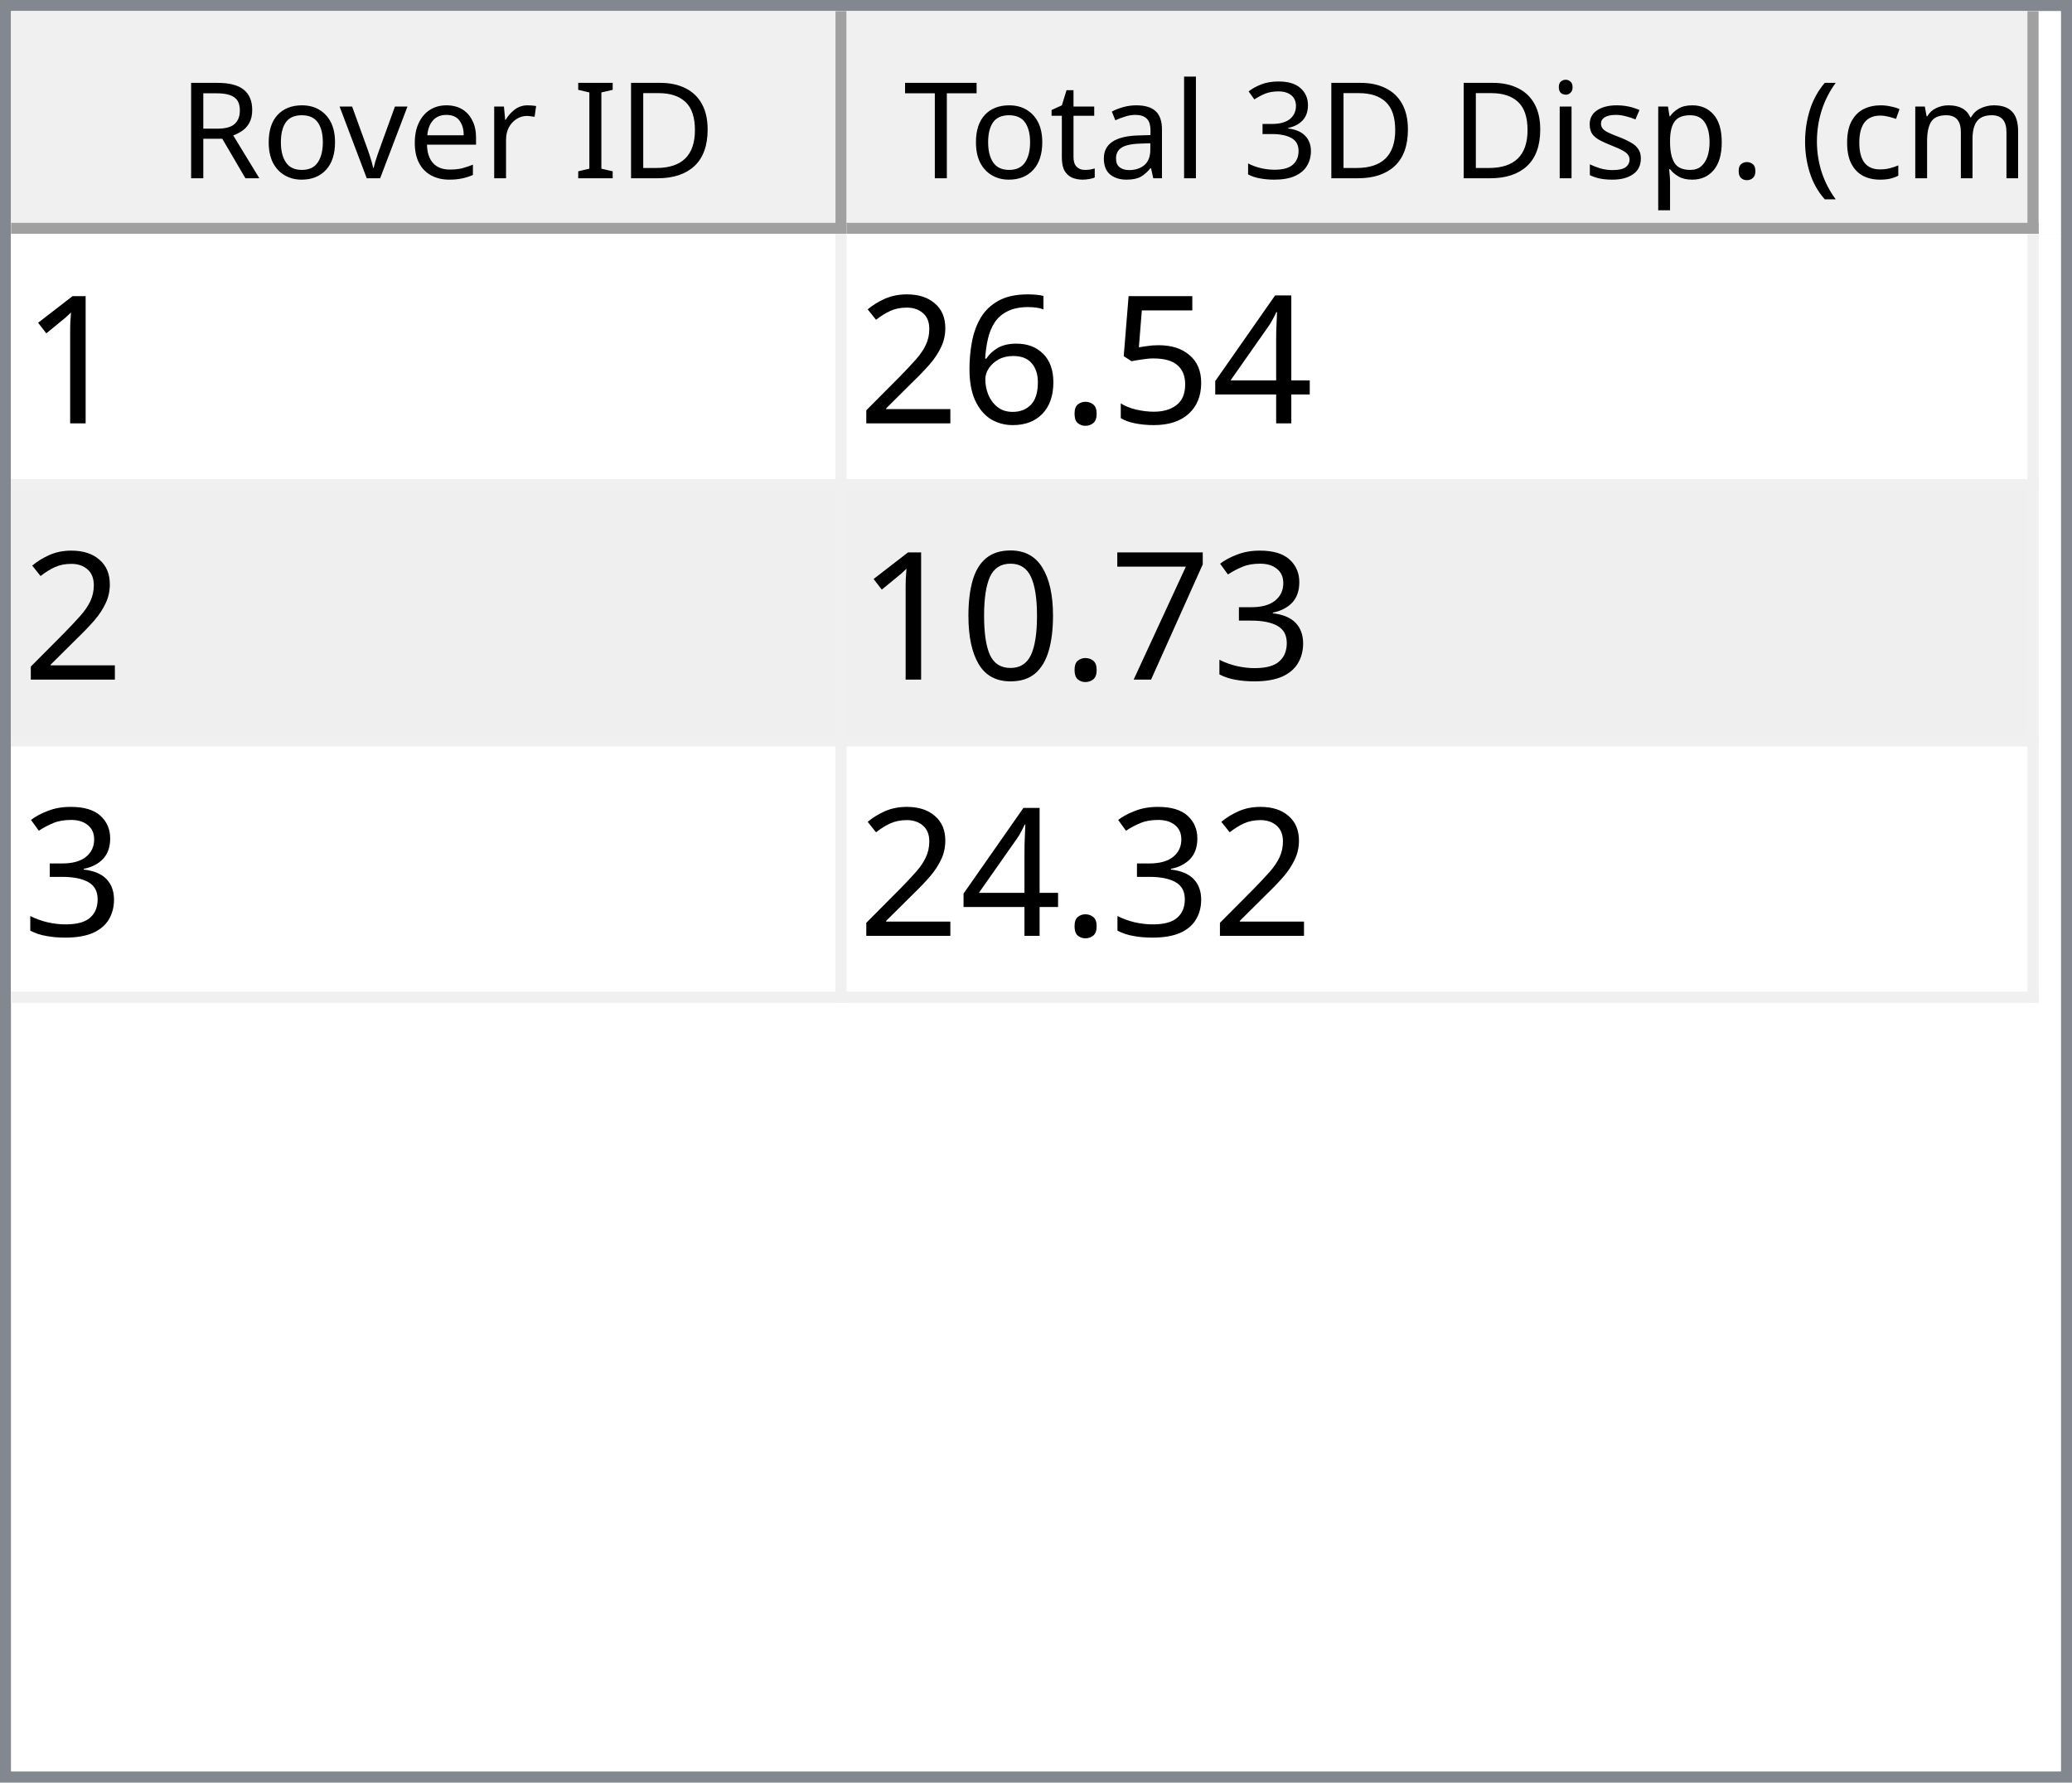
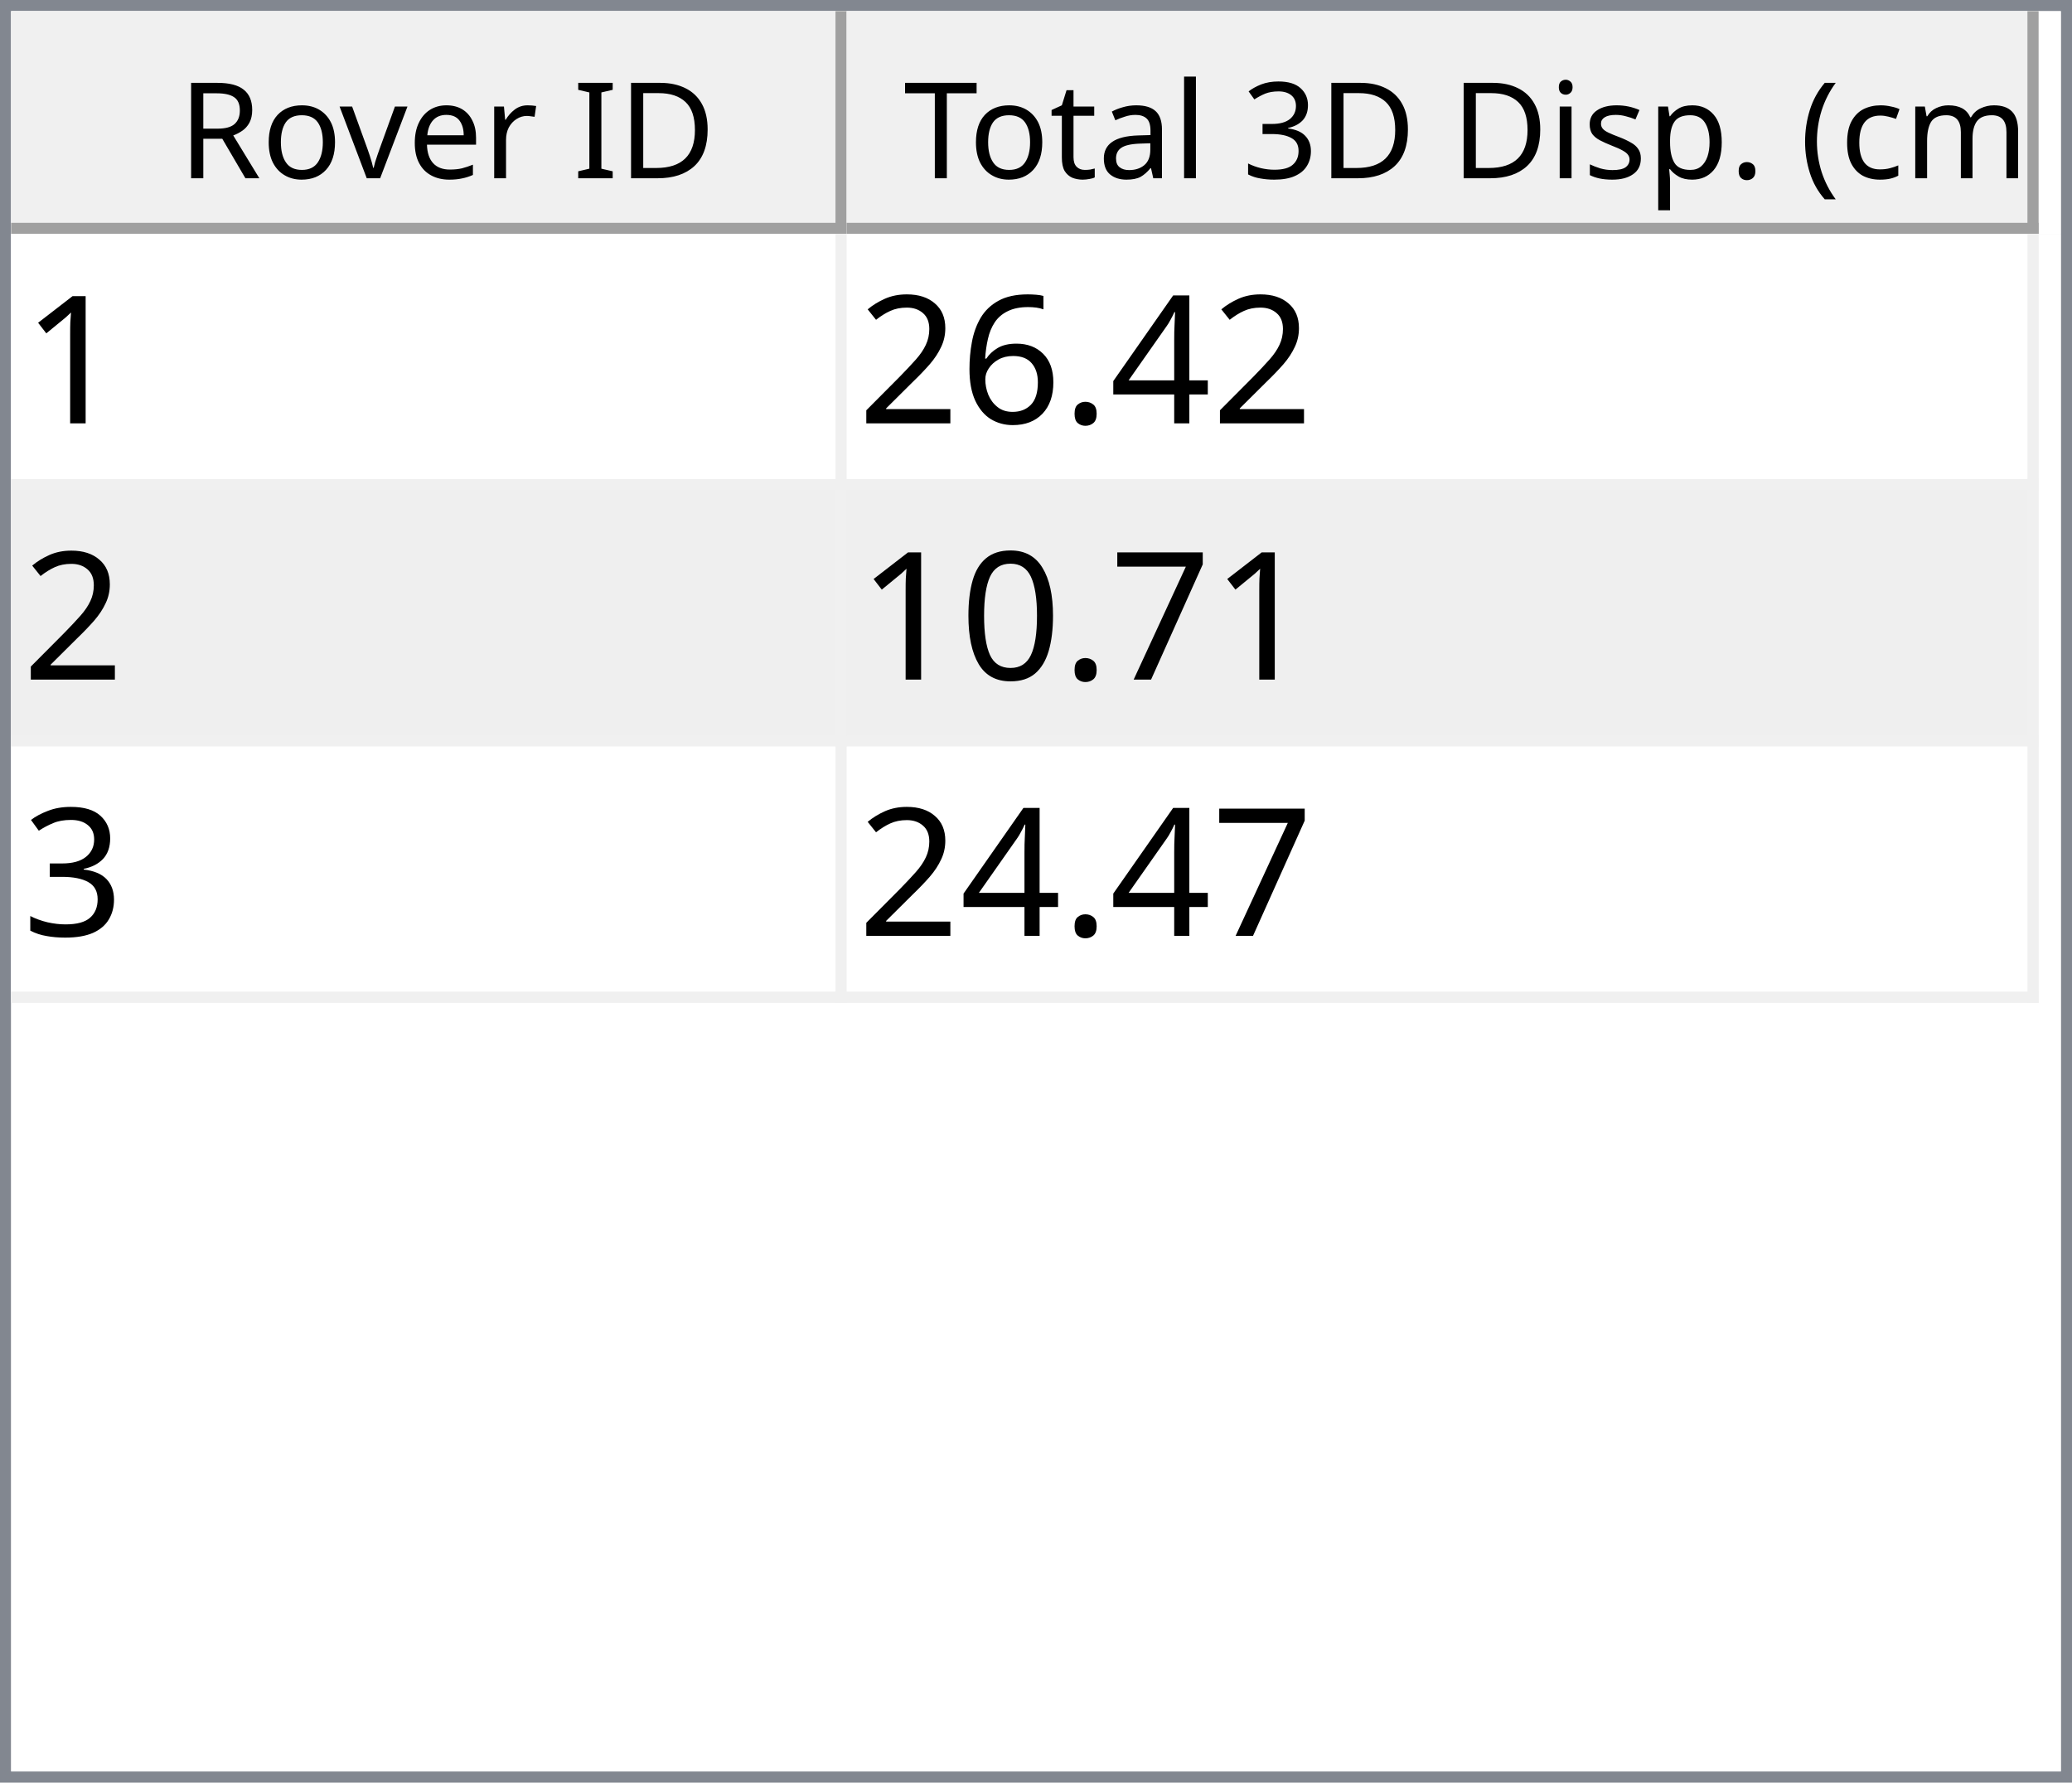
<svg xmlns="http://www.w3.org/2000/svg" style="fill-opacity:1; color-rendering:auto; color-interpolation:auto; text-rendering:auto; stroke:black; stroke-linecap:square; stroke-miterlimit:10; shape-rendering:auto; stroke-opacity:1; fill:black; stroke-dasharray:none; font-weight:normal; stroke-width:1; font-family:'Dialog'; font-style:normal; stroke-linejoin:miter; font-size:12px; stroke-dashoffset:0; image-rendering:auto;" width="186" height="160">
  <defs id="genericDefs" />
  <g>
    <defs id="defs1">
      <clipPath clipPathUnits="userSpaceOnUse" id="clipPath1">
        <path d="M0 0 L186 0 L186 160 L0 160 L0 0 Z" />
      </clipPath>
      <clipPath clipPathUnits="userSpaceOnUse" id="clipPath2">
        <path d="M0 0 L0 160 L186 160 L186 0 Z" />
      </clipPath>
      <clipPath clipPathUnits="userSpaceOnUse" id="clipPath3">
        <path d="M0 0 L0 20 L184 20 L184 0 Z" />
      </clipPath>
      <clipPath clipPathUnits="userSpaceOnUse" id="clipPath4">
        <path d="M0 0 L0 20 L75 20 L75 0 Z" />
      </clipPath>
      <clipPath clipPathUnits="userSpaceOnUse" id="clipPath5">
        <path d="M1 1 L1 19 L74 19 L74 1 Z" />
      </clipPath>
      <clipPath clipPathUnits="userSpaceOnUse" id="clipPath6">
        <path d="M0 0 L0 18 L73 18 L73 0 Z" />
      </clipPath>
      <clipPath clipPathUnits="userSpaceOnUse" id="clipPath7">
        <path d="M-0.5 -0.5 L-0.5 19.5 L74.5 19.5 L74.5 -0.5 Z" />
      </clipPath>
      <clipPath clipPathUnits="userSpaceOnUse" id="clipPath8">
        <path d="M0 0 L0 20 L107 20 L107 0 Z" />
      </clipPath>
      <clipPath clipPathUnits="userSpaceOnUse" id="clipPath9">
        <path d="M1 1 L1 19 L106 19 L106 1 Z" />
      </clipPath>
      <clipPath clipPathUnits="userSpaceOnUse" id="clipPath10">
        <path d="M0 0 L0 18 L105 18 L105 0 Z" />
      </clipPath>
      <clipPath clipPathUnits="userSpaceOnUse" id="clipPath11">
        <path d="M-0.5 -0.5 L-0.5 19.5 L106.5 19.5 L106.5 -0.5 Z" />
      </clipPath>
      <clipPath clipPathUnits="userSpaceOnUse" id="clipPath12">
        <path d="M0 0 L0 138 L184 138 L184 0 Z" />
      </clipPath>
      <clipPath clipPathUnits="userSpaceOnUse" id="clipPath13">
        <path d="M0 0 L0 69 L182 69 L182 0 Z" />
      </clipPath>
      <clipPath clipPathUnits="userSpaceOnUse" id="clipPath14">
        <path d="M-0.5 -0.5 L-0.5 68.5 L181.5 68.5 L181.5 -0.5 Z" />
      </clipPath>
      <clipPath clipPathUnits="userSpaceOnUse" id="clipPath15">
        <path d="M0 0 L0 22 L74 22 L74 0 Z" />
      </clipPath>
      <clipPath clipPathUnits="userSpaceOnUse" id="clipPath16">
        <path d="M0 0 L0 22 L106 22 L106 0 Z" />
      </clipPath>
      <font horiz-adv-x="64.551" id="font1">
        <font-face ascent="107.91" descent="25.098" units-per-em="100" style="font-style:normal; font-family:Segoe UI; font-weight:normal;" />
        <missing-glyph horiz-adv-x="64.551" d="M8.109 0 L8.109 68.266 L56.453 68.266 L56.453 0 L8.109 0 ZM15.328 7.234 L49.219 7.234 L49.219 61.031 L15.328 61.031 L15.328 7.234 Z" />
        <glyph unicode="D" horiz-adv-x="70.117" d="M9.188 0 L9.188 70.016 L28.516 70.016 Q65.531 70.016 65.531 35.891 Q65.531 19.672 55.25 9.836 Q44.969 0 27.734 0 L9.188 0 ZM17.391 62.594 L17.391 7.422 L27.828 7.422 Q41.609 7.422 49.273 14.797 Q56.938 22.172 56.938 35.688 Q56.938 62.594 28.328 62.594 L17.391 62.594 Z" />
        <glyph unicode="I" horiz-adv-x="26.611" d="M17.391 0 L9.188 0 L9.188 70.016 L17.391 70.016 L17.391 0 Z" />
        <glyph unicode=" " horiz-adv-x="27.393" d="" />
        <glyph unicode="r" horiz-adv-x="34.766" d="M34.188 41.891 Q32.078 43.5 28.125 43.5 Q23 43.5 19.555 38.672 Q16.109 33.844 16.109 25.484 L16.109 0 L8.109 0 L8.109 50 L16.109 50 L16.109 39.703 L16.312 39.703 Q18.016 44.969 21.531 47.922 Q25.047 50.875 29.391 50.875 Q32.516 50.875 34.188 50.203 L34.188 41.891 Z" />
        <glyph unicode="e" horiz-adv-x="52.295" d="M48.297 23 L12.984 23 Q13.188 14.656 17.484 10.109 Q21.781 5.562 29.297 5.562 Q37.75 5.562 44.828 11.141 L44.828 3.609 Q38.234 -1.172 27.391 -1.172 Q16.797 -1.172 10.742 5.641 Q4.688 12.453 4.688 24.812 Q4.688 36.469 11.305 43.82 Q17.922 51.172 27.734 51.172 Q37.547 51.172 42.922 44.828 Q48.297 38.484 48.297 27.203 L48.297 23 ZM40.094 29.781 Q40.047 36.719 36.75 40.578 Q33.453 44.438 27.594 44.438 Q21.922 44.438 17.969 40.383 Q14.016 36.328 13.094 29.781 L40.094 29.781 Z" />
        <glyph unicode="v" horiz-adv-x="47.9" d="M47.406 50 L27.484 0 L19.625 0 L0.688 50 L9.469 50 L22.172 13.672 Q23.578 9.672 23.922 6.688 L24.125 6.688 Q24.609 10.453 25.688 13.484 L38.969 50 L47.406 50 Z" />
        <glyph unicode="o" horiz-adv-x="58.594" d="M29 -1.172 Q17.922 -1.172 11.305 5.836 Q4.688 12.844 4.688 24.422 Q4.688 37.016 11.57 44.094 Q18.453 51.172 30.172 51.172 Q41.359 51.172 47.633 44.289 Q53.906 37.406 53.906 25.203 Q53.906 13.234 47.141 6.031 Q40.375 -1.172 29 -1.172 ZM29.594 44.438 Q21.875 44.438 17.383 39.188 Q12.891 33.938 12.891 24.703 Q12.891 15.828 17.43 10.695 Q21.969 5.562 29.594 5.562 Q37.359 5.562 41.531 10.594 Q45.703 15.625 45.703 24.906 Q45.703 34.281 41.531 39.359 Q37.359 44.438 29.594 44.438 Z" />
        <glyph unicode="R" horiz-adv-x="59.814" d="M59.375 0 L49.609 0 L37.891 19.625 Q36.281 22.359 34.766 24.289 Q33.25 26.219 31.664 27.438 Q30.078 28.656 28.25 29.219 Q26.422 29.781 24.125 29.781 L17.391 29.781 L17.391 0 L9.188 0 L9.188 70.016 L30.078 70.016 Q34.672 70.016 38.555 68.867 Q42.438 67.719 45.289 65.375 Q48.141 63.031 49.758 59.547 Q51.375 56.062 51.375 51.375 Q51.375 47.703 50.273 44.656 Q49.172 41.609 47.148 39.211 Q45.125 36.812 42.266 35.133 Q39.406 33.453 35.844 32.516 L35.844 32.328 Q37.594 31.547 38.891 30.547 Q40.188 29.547 41.359 28.18 Q42.531 26.812 43.68 25.078 Q44.828 23.344 46.234 21.047 L59.375 0 ZM17.391 62.594 L17.391 37.203 L28.516 37.203 Q31.594 37.203 34.203 38.133 Q36.812 39.062 38.719 40.797 Q40.625 42.531 41.703 45.047 Q42.781 47.562 42.781 50.688 Q42.781 56.297 39.141 59.445 Q35.5 62.594 28.609 62.594 L17.391 62.594 Z" />
        <glyph unicode=")" horiz-adv-x="30.176" d="M8.297 -15.922 L1.172 -15.922 Q16.406 2.344 16.406 26.812 Q16.406 51.469 1.078 70.016 L8.297 70.016 Q23.531 52.156 23.531 26.703 Q23.531 1.375 8.297 -15.922 Z" />
        <glyph unicode="m" horiz-adv-x="86.133" d="M79.109 0 L71.094 0 L71.094 28.719 Q71.094 37.016 68.531 40.727 Q65.969 44.438 59.906 44.438 Q54.781 44.438 51.195 39.75 Q47.609 35.062 47.609 28.516 L47.609 0 L39.594 0 L39.594 29.688 Q39.594 44.438 28.219 44.438 Q22.953 44.438 19.531 40.016 Q16.109 35.594 16.109 28.516 L16.109 0 L8.109 0 L8.109 50 L16.109 50 L16.109 42.094 L16.312 42.094 Q21.625 51.172 31.844 51.172 Q36.969 51.172 40.773 48.312 Q44.578 45.453 46 40.828 Q51.562 51.172 62.594 51.172 Q79.109 51.172 79.109 30.812 L79.109 0 Z" />
        <glyph unicode="c" horiz-adv-x="46.191" d="M42.188 2.297 Q36.422 -1.172 28.516 -1.172 Q17.828 -1.172 11.258 5.789 Q4.688 12.75 4.688 23.828 Q4.688 36.188 11.766 43.68 Q18.844 51.172 30.672 51.172 Q37.25 51.172 42.281 48.734 L42.281 40.531 Q36.719 44.438 30.375 44.438 Q22.703 44.438 17.797 38.945 Q12.891 33.453 12.891 24.516 Q12.891 15.719 17.508 10.641 Q22.125 5.562 29.891 5.562 Q36.422 5.562 42.188 9.906 L42.188 2.297 Z" />
        <glyph unicode="(" horiz-adv-x="30.176" d="M29.109 -15.922 L21.969 -15.922 Q6.844 1.375 6.844 26.703 Q6.844 52.156 21.969 70.016 L29.203 70.016 Q13.875 51.469 13.875 26.812 Q13.875 2.344 29.109 -15.922 Z" />
        <glyph unicode="." horiz-adv-x="21.68" d="M10.891 -1.078 Q8.641 -1.078 7.055 0.539 Q5.469 2.156 5.469 4.391 Q5.469 6.641 7.055 8.273 Q8.641 9.906 10.891 9.906 Q13.188 9.906 14.797 8.273 Q16.406 6.641 16.406 4.391 Q16.406 2.156 14.797 0.539 Q13.188 -1.078 10.891 -1.078 Z" />
        <glyph unicode="p" horiz-adv-x="58.789" d="M16.312 7.234 L16.109 7.234 L16.109 -23 L8.109 -23 L8.109 50 L16.109 50 L16.109 41.219 L16.312 41.219 Q22.219 51.172 33.594 51.172 Q43.266 51.172 48.688 44.461 Q54.109 37.75 54.109 26.469 Q54.109 13.922 48 6.375 Q41.891 -1.172 31.297 -1.172 Q21.578 -1.172 16.312 7.234 ZM16.109 27.391 L16.109 20.406 Q16.109 14.203 20.141 9.883 Q24.172 5.562 30.375 5.562 Q37.641 5.562 41.773 11.133 Q45.906 16.703 45.906 26.609 Q45.906 34.969 42.047 39.703 Q38.188 44.438 31.594 44.438 Q24.609 44.438 20.359 39.578 Q16.109 34.719 16.109 27.391 Z" />
        <glyph unicode="s" horiz-adv-x="42.432" d="M5.078 1.812 L5.078 10.406 Q11.625 5.562 19.484 5.562 Q30.031 5.562 30.031 12.594 Q30.031 14.594 29.125 15.992 Q28.219 17.391 26.68 18.461 Q25.141 19.531 23.07 20.383 Q21 21.234 18.609 22.172 Q15.281 23.484 12.766 24.828 Q10.25 26.172 8.57 27.859 Q6.891 29.547 6.031 31.695 Q5.172 33.844 5.172 36.719 Q5.172 40.234 6.789 42.945 Q8.406 45.656 11.086 47.484 Q13.766 49.312 17.211 50.242 Q20.656 51.172 24.312 51.172 Q30.812 51.172 35.938 48.922 L35.938 40.828 Q30.422 44.438 23.25 44.438 Q21 44.438 19.195 43.922 Q17.391 43.406 16.094 42.477 Q14.797 41.547 14.086 40.258 Q13.375 38.969 13.375 37.406 Q13.375 35.453 14.086 34.133 Q14.797 32.812 16.164 31.789 Q17.531 30.766 19.484 29.938 Q21.438 29.109 23.922 28.125 Q27.25 26.859 29.883 25.516 Q32.516 24.172 34.375 22.484 Q36.234 20.797 37.234 18.602 Q38.234 16.406 38.234 13.375 Q38.234 9.672 36.602 6.938 Q34.969 4.203 32.234 2.398 Q29.5 0.594 25.93 -0.289 Q22.359 -1.172 18.453 -1.172 Q10.75 -1.172 5.078 1.812 Z" />
        <glyph unicode="i" horiz-adv-x="24.219" d="M12.203 62.703 Q10.062 62.703 8.547 64.164 Q7.031 65.625 7.031 67.875 Q7.031 70.125 8.547 71.609 Q10.062 73.094 12.203 73.094 Q14.406 73.094 15.945 71.609 Q17.484 70.125 17.484 67.875 Q17.484 65.719 15.945 64.211 Q14.406 62.703 12.203 62.703 ZM16.109 0 L8.109 0 L8.109 50 L16.109 50 L16.109 0 Z" />
        <glyph unicode="3" horiz-adv-x="53.906" d="M46.531 19.828 Q46.531 15.094 44.75 11.211 Q42.969 7.328 39.719 4.57 Q36.469 1.812 31.93 0.297 Q27.391 -1.219 21.922 -1.219 Q11.922 -1.219 6 2.594 L6 11.188 Q13.094 5.609 22.219 5.609 Q25.875 5.609 28.828 6.539 Q31.781 7.469 33.906 9.227 Q36.031 10.984 37.18 13.477 Q38.328 15.969 38.328 19.094 Q38.328 32.812 18.797 32.812 L12.984 32.812 L12.984 39.594 L18.5 39.594 Q35.797 39.594 35.797 52.484 Q35.797 64.406 22.609 64.406 Q15.188 64.406 8.688 59.422 L8.688 67.188 Q15.375 71.188 24.609 71.188 Q29 71.188 32.57 69.969 Q36.141 68.75 38.68 66.555 Q41.219 64.359 42.609 61.281 Q44 58.203 44 54.5 Q44 40.672 30.031 36.719 L30.031 36.531 Q33.594 36.141 36.625 34.797 Q39.656 33.453 41.852 31.305 Q44.047 29.156 45.289 26.25 Q46.531 23.344 46.531 19.828 Z" />
        <glyph unicode="l" horiz-adv-x="24.219" d="M16.109 0 L8.109 0 L8.109 74.031 L16.109 74.031 L16.109 0 Z" />
        <glyph unicode="a" horiz-adv-x="50.879" d="M43.891 0 L35.891 0 L35.891 7.812 L35.688 7.812 Q30.469 -1.172 20.312 -1.172 Q12.844 -1.172 8.617 2.781 Q4.391 6.734 4.391 13.281 Q4.391 27.297 20.906 29.594 L35.891 31.688 Q35.891 44.438 25.594 44.438 Q16.547 44.438 9.281 38.281 L9.281 46.484 Q16.656 51.172 26.266 51.172 Q43.891 51.172 43.891 32.516 L43.891 0 ZM35.891 25.297 L23.828 23.641 Q18.266 22.859 15.43 20.875 Q12.594 18.891 12.594 13.875 Q12.594 10.203 15.211 7.883 Q17.828 5.562 22.172 5.562 Q28.125 5.562 32.008 9.742 Q35.891 13.922 35.891 20.312 L35.891 25.297 Z" />
        <glyph unicode="t" horiz-adv-x="33.887" d="M31.297 0.484 Q28.469 -1.078 23.828 -1.078 Q10.688 -1.078 10.688 13.578 L10.688 43.172 L2.094 43.172 L2.094 50 L10.688 50 L10.688 62.203 L18.703 64.797 L18.703 50 L31.297 50 L31.297 43.172 L18.703 43.172 L18.703 14.984 Q18.703 9.969 20.414 7.82 Q22.125 5.672 26.078 5.672 Q29.109 5.672 31.297 7.328 L31.297 0.484 Z" />
        <glyph unicode="T" horiz-adv-x="52.393" d="M50.594 62.594 L30.375 62.594 L30.375 0 L22.172 0 L22.172 62.594 L2 62.594 L2 70.016 L50.594 70.016 L50.594 62.594 Z" />
      </font>
      <font horiz-adv-x="75.0" id="font2">
        <font-face ascent="100.537" descent="21.973" units-per-em="100" style="font-style:normal; font-family:sans-serif; font-weight:normal;" />
        <missing-glyph horiz-adv-x="75.0" d="M12.5 0 L12.5 62.5 L62.5 62.5 L62.5 0 L12.5 0 ZM14.062 1.562 L60.938 1.562 L60.938 60.938 L14.062 60.938 L14.062 1.562 Z" />
        <glyph unicode="1" horiz-adv-x="55.615" d="M37.25 0 L28.469 0 L28.469 56 Q25.297 52.984 20.141 49.953 Q14.984 46.922 10.891 45.406 L10.891 53.906 Q18.266 57.375 23.781 62.305 Q29.297 67.234 31.594 71.875 L37.25 71.875 L37.25 0 Z" />
        <glyph unicode="4" horiz-adv-x="55.615" d="M32.328 0 L32.328 17.141 L1.266 17.141 L1.266 25.203 L33.938 71.578 L41.109 71.578 L41.109 25.203 L50.781 25.203 L50.781 17.141 L41.109 17.141 L41.109 0 L32.328 0 ZM32.328 25.203 L32.328 57.469 L9.906 25.203 L32.328 25.203 Z" />
-         <glyph unicode="5" horiz-adv-x="55.615" d="M4.156 18.75 L13.375 19.531 Q14.406 12.797 18.141 9.398 Q21.875 6 27.156 6 Q33.5 6 37.891 10.789 Q42.281 15.578 42.281 23.484 Q42.281 31 38.062 35.352 Q33.844 39.703 27 39.703 Q22.75 39.703 19.336 37.773 Q15.922 35.844 13.969 32.766 L5.719 33.844 L12.641 70.609 L48.25 70.609 L48.25 62.203 L19.672 62.203 L15.828 42.969 Q22.266 47.469 29.344 47.469 Q38.719 47.469 45.164 40.969 Q51.609 34.469 51.609 24.266 Q51.609 14.547 45.953 7.469 Q39.062 -1.219 27.156 -1.219 Q17.391 -1.219 11.211 4.25 Q5.031 9.719 4.156 18.75 Z" />
        <glyph unicode="." horiz-adv-x="27.783" d="M9.078 0 L9.078 10.016 L19.094 10.016 L19.094 0 L9.078 0 Z" />
        <glyph unicode="6" horiz-adv-x="55.615" d="M49.75 54.047 L41.016 53.375 Q39.844 58.547 37.703 60.891 Q34.125 64.656 28.906 64.656 Q24.703 64.656 21.531 62.312 Q17.391 59.281 14.992 53.469 Q12.594 47.656 12.5 36.922 Q15.672 41.75 20.266 44.094 Q24.859 46.438 29.891 46.438 Q38.672 46.438 44.852 39.969 Q51.031 33.5 51.031 23.25 Q51.031 16.5 48.125 10.719 Q45.219 4.938 40.141 1.859 Q35.062 -1.219 28.609 -1.219 Q17.625 -1.219 10.695 6.859 Q3.766 14.938 3.766 33.5 Q3.766 54.25 11.422 63.672 Q18.109 71.875 29.438 71.875 Q37.891 71.875 43.289 67.141 Q48.688 62.406 49.75 54.047 ZM13.875 23.188 Q13.875 18.656 15.797 14.508 Q17.719 10.359 21.188 8.18 Q24.656 6 28.469 6 Q34.031 6 38.039 10.492 Q42.047 14.984 42.047 22.703 Q42.047 30.125 38.086 34.398 Q34.125 38.672 28.125 38.672 Q22.172 38.672 18.023 34.398 Q13.875 30.125 13.875 23.188 Z" />
        <glyph unicode="2" horiz-adv-x="55.615" d="M50.344 8.453 L50.344 0 L3.031 0 Q2.938 3.172 4.047 6.109 Q5.859 10.938 9.836 15.625 Q13.812 20.312 21.344 26.469 Q33.016 36.031 37.117 41.625 Q41.219 47.219 41.219 52.203 Q41.219 57.422 37.477 61.008 Q33.734 64.594 27.734 64.594 Q21.391 64.594 17.578 60.789 Q13.766 56.984 13.719 50.25 L4.688 51.172 Q5.609 61.281 11.664 66.578 Q17.719 71.875 27.938 71.875 Q38.234 71.875 44.242 66.164 Q50.25 60.453 50.25 52 Q50.25 47.703 48.492 43.555 Q46.734 39.406 42.656 34.812 Q38.578 30.219 29.109 22.219 Q21.188 15.578 18.945 13.211 Q16.703 10.844 15.234 8.453 L50.344 8.453 Z" />
-         <glyph unicode="3" horiz-adv-x="55.615" d="M4.203 18.891 L12.984 20.062 Q14.5 12.594 18.141 9.297 Q21.781 6 27 6 Q33.203 6 37.477 10.297 Q41.75 14.594 41.75 20.953 Q41.75 27 37.797 30.93 Q33.844 34.859 27.734 34.859 Q25.25 34.859 21.531 33.891 L22.516 41.609 Q23.391 41.5 23.922 41.5 Q29.547 41.5 34.039 44.43 Q38.531 47.359 38.531 53.469 Q38.531 58.297 35.258 61.477 Q31.984 64.656 26.812 64.656 Q21.688 64.656 18.266 61.43 Q14.844 58.203 13.875 51.766 L5.078 53.328 Q6.688 62.156 12.398 67.016 Q18.109 71.875 26.609 71.875 Q32.469 71.875 37.398 69.359 Q42.328 66.844 44.945 62.5 Q47.562 58.156 47.562 53.266 Q47.562 48.641 45.07 44.828 Q42.578 41.016 37.703 38.766 Q44.047 37.312 47.562 32.695 Q51.078 28.078 51.078 21.141 Q51.078 11.766 44.242 5.25 Q37.406 -1.266 26.953 -1.266 Q17.531 -1.266 11.305 4.352 Q5.078 9.969 4.203 18.891 Z" />
        <glyph unicode="7" horiz-adv-x="55.615" d="M4.734 62.203 L4.734 70.656 L51.078 70.656 L51.078 63.812 Q44.234 56.547 37.523 44.484 Q30.812 32.422 27.156 19.672 Q24.516 10.688 23.781 0 L14.75 0 Q14.891 8.453 18.062 20.414 Q21.234 32.375 27.172 43.484 Q33.109 54.594 39.797 62.203 L4.734 62.203 Z" />
        <glyph unicode="0" horiz-adv-x="55.615" d="M4.156 35.297 Q4.156 48 6.766 55.742 Q9.375 63.484 14.523 67.68 Q19.672 71.875 27.484 71.875 Q33.25 71.875 37.594 69.555 Q41.938 67.234 44.773 62.867 Q47.609 58.5 49.219 52.227 Q50.828 45.953 50.828 35.297 Q50.828 22.703 48.242 14.969 Q45.656 7.234 40.508 3.008 Q35.359 -1.219 27.484 -1.219 Q17.141 -1.219 11.234 6.203 Q4.156 15.141 4.156 35.297 ZM13.188 35.297 Q13.188 17.672 17.312 11.836 Q21.438 6 27.484 6 Q33.547 6 37.672 11.859 Q41.797 17.719 41.797 35.297 Q41.797 52.984 37.672 58.789 Q33.547 64.594 27.391 64.594 Q21.344 64.594 17.719 59.469 Q13.188 52.938 13.188 35.297 Z" />
+         <glyph unicode="3" horiz-adv-x="55.615" d="M4.203 18.891 L12.984 20.062 Q14.5 12.594 18.141 9.297 Q21.781 6 27 6 Q33.203 6 37.477 10.297 Q41.75 14.594 41.75 20.953 Q41.75 27 37.797 30.93 Q33.844 34.859 27.734 34.859 Q25.25 34.859 21.531 33.891 L22.516 41.609 Q23.391 41.5 23.922 41.5 Q29.547 41.5 34.039 44.43 Q38.531 47.359 38.531 53.469 Q38.531 58.297 35.258 61.477 Q31.984 64.656 26.812 64.656 Q21.688 64.656 18.266 61.43 Q14.844 58.203 13.875 51.766 L5.078 53.328 Q6.688 62.156 12.398 67.016 Q18.109 71.875 26.609 71.875 Q32.469 71.875 37.398 69.359 Q42.328 66.844 44.945 62.5 Q47.562 58.156 47.562 53.266 Q47.562 48.641 45.07 44.828 Q42.578 41.016 37.703 38.766 Q44.047 37.312 47.562 32.695 Q51.078 28.078 51.078 21.141 Q51.078 11.766 44.242 5.25 Q37.406 -1.266 26.953 -1.266 Q17.531 -1.266 11.305 4.352 Q5.078 9.969 4.203 18.891 Z" />
      </font>
    </defs>
    <g style="fill:white; stroke:white;">
      <rect x="0" y="0" width="186" style="clip-path:url(#clipPath1); stroke:none;" height="160" />
    </g>
    <g style="fill:white; text-rendering:optimizeSpeed; color-rendering:optimizeSpeed; image-rendering:optimizeSpeed; shape-rendering:crispEdges; stroke:white; color-interpolation:sRGB;">
      <rect x="0" width="186" height="160" y="0" style="stroke:none;" />
      <path style="stroke:none;" d="M0 160 L186 160 L186 0 L0 0 Z" />
    </g>
    <g style="fill:rgb(240,240,240); font-family:'Segoe UI'; stroke:rgb(240,240,240);">
      <rect x="0" y="0" width="186" style="clip-path:url(#clipPath2); stroke:none;" height="160" />
    </g>
    <g style="fill:rgb(130,135,144); font-family:'Segoe UI'; stroke:rgb(130,135,144);">
      <path d="M0 0 L186 0 L186 160 L0 160 L0 0 ZM1 1 L185 1 L185 159 L1 159 L1 1 Z" style="fill-rule:evenodd; clip-path:url(#clipPath2); stroke:none;" />
    </g>
    <g style="fill:white; font-family:'Segoe UI'; stroke:white;" transform="translate(1,1)">
      <rect x="0" y="0" width="184" style="clip-path:url(#clipPath3); stroke:none;" height="20" />
    </g>
    <g style="fill:rgb(240,240,240); font-family:'Segoe UI'; stroke:rgb(240,240,240);" transform="translate(1,1)">
      <rect x="0" y="0" width="75" style="clip-path:url(#clipPath4); stroke:none;" height="20" />
    </g>
    <g style="font-family:'Segoe UI';" transform="translate(2,2)">
      <text x="14" xml:space="preserve" y="14" style="clip-path:url(#clipPath6); stroke:none;">Rover ID</text>
    </g>
    <g style="fill:rgb(160,160,160); font-family:'Segoe UI'; stroke:rgb(160,160,160); stroke-linejoin:bevel;" transform="translate(1.5,1.5)">
      <line x1="74" x2="74" y1="0" style="fill:none; clip-path:url(#clipPath7);" y2="19" />
    </g>
    <g style="fill:rgb(160,160,160); font-family:'Segoe UI'; stroke:rgb(160,160,160); stroke-linejoin:bevel;" transform="matrix(1,0,0,1,1,1) translate(0.5,0.5)">
      <line x1="0" x2="74" y1="19" style="fill:none; clip-path:url(#clipPath7);" y2="19" />
    </g>
    <g style="fill:rgb(240,240,240); font-family:'Segoe UI'; stroke:rgb(240,240,240);" transform="translate(76,1)">
      <rect x="0" y="0" width="107" style="clip-path:url(#clipPath8); stroke:none;" height="20" />
    </g>
    <g style="font-family:'Segoe UI';" transform="translate(77,2)">
      <text x="1" xml:space="preserve" y="14" style="clip-path:url(#clipPath10); stroke:none;"> Total 3D Disp. (cm)</text>
    </g>
    <g style="fill:rgb(160,160,160); font-family:'Segoe UI'; stroke:rgb(160,160,160); stroke-linejoin:bevel;" transform="translate(76.5,1.5)">
      <line x1="106" x2="106" y1="0" style="fill:none; clip-path:url(#clipPath11);" y2="19" />
    </g>
    <g style="fill:rgb(160,160,160); font-family:'Segoe UI'; stroke:rgb(160,160,160); stroke-linejoin:bevel;" transform="matrix(1,0,0,1,76,1) translate(0.5,0.5)">
      <line x1="0" x2="106" y1="19" style="fill:none; clip-path:url(#clipPath11);" y2="19" />
    </g>
    <g style="fill:white; font-family:'Segoe UI'; stroke:white;" transform="translate(1,21)">
      <rect x="0" y="0" width="184" style="clip-path:url(#clipPath12); stroke:none;" height="138" />
    </g>
    <g style="fill:rgb(240,240,240); font-size:16px; font-family:sans-serif; stroke:rgb(240,240,240);" transform="translate(1,21)">
      <rect x="0" y="0" width="182" style="clip-path:url(#clipPath13); stroke:none;" height="69" />
      <line transform="translate(0.5,0.5)" x1="0" x2="181" y1="22" style="clip-path:url(#clipPath14); fill:none; stroke-linejoin:bevel;" y2="22" />
    </g>
    <g transform="matrix(1,0,0,1,1,21) translate(0.5,0.5)" style="fill:rgb(240,240,240); font-size:16px; font-family:sans-serif; stroke:rgb(240,240,240); stroke-linejoin:bevel;">
      <line x1="0" x2="181" y1="45" style="fill:none; clip-path:url(#clipPath14);" y2="45" />
    </g>
    <g transform="matrix(1,0,0,1,1,21) translate(0.5,0.5)" style="fill:rgb(240,240,240); font-size:16px; font-family:sans-serif; stroke:rgb(240,240,240); stroke-linejoin:bevel;">
      <line x1="0" x2="181" y1="68" style="fill:none; clip-path:url(#clipPath14);" y2="68" />
    </g>
    <g transform="matrix(1,0,0,1,1,21) translate(0.5,0.5)" style="fill:rgb(240,240,240); font-size:16px; font-family:sans-serif; stroke:rgb(240,240,240); stroke-linejoin:bevel;">
      <line x1="74" x2="74" y1="0" style="fill:none; clip-path:url(#clipPath14);" y2="68" />
    </g>
    <g transform="matrix(1,0,0,1,1,21) translate(0.5,0.5)" style="fill:rgb(240,240,240); font-size:16px; font-family:sans-serif; stroke:rgb(240,240,240); stroke-linejoin:bevel;">
      <line x1="181" x2="181" y1="0" style="fill:none; clip-path:url(#clipPath14);" y2="68" />
    </g>
    <g style="fill:white; font-size:16px; font-family:sans-serif; stroke:white;" transform="matrix(1,0,0,1,1,21)">
      <rect x="0" y="0" width="74" style="clip-path:url(#clipPath15); stroke:none;" height="22" />
      <text x="1" y="17" style="fill:black; clip-path:url(#clipPath15); stroke:none;" xml:space="preserve">1</text>
    </g>
    <g style="fill:white; font-size:16px; font-family:sans-serif; stroke:white;" transform="matrix(1,0,0,1,1,21) translate(75,0)">
      <rect x="0" y="0" width="106" style="clip-path:url(#clipPath16); stroke:none;" height="22" />
-       <text x="1" y="17" style="fill:black; clip-path:url(#clipPath16); stroke:none;" xml:space="preserve">26.54</text>
+       <text x="1" y="17" style="fill:black; clip-path:url(#clipPath16); stroke:none;" xml:space="preserve">26.42</text>
    </g>
    <g style="fill:rgb(239,239,239); font-size:16px; font-family:sans-serif; stroke:rgb(239,239,239);" transform="matrix(1,0,0,1,1,21) translate(0,23)">
      <rect x="0" y="0" width="74" style="clip-path:url(#clipPath15); stroke:none;" height="22" />
      <text x="1" y="17" style="fill:black; clip-path:url(#clipPath15); stroke:none;" xml:space="preserve">2</text>
    </g>
    <g style="fill:rgb(239,239,239); font-size:16px; font-family:sans-serif; stroke:rgb(239,239,239);" transform="matrix(1,0,0,1,1,21) translate(75,23)">
      <rect x="0" y="0" width="106" style="clip-path:url(#clipPath16); stroke:none;" height="22" />
-       <text x="1" y="17" style="fill:black; clip-path:url(#clipPath16); stroke:none;" xml:space="preserve">10.73</text>
+       <text x="1" y="17" style="fill:black; clip-path:url(#clipPath16); stroke:none;" xml:space="preserve">10.71</text>
    </g>
    <g style="fill:white; font-size:16px; font-family:sans-serif; stroke:white;" transform="matrix(1,0,0,1,1,21) translate(0,46)">
      <rect x="0" y="0" width="74" style="clip-path:url(#clipPath15); stroke:none;" height="22" />
      <text x="1" y="17" style="fill:black; clip-path:url(#clipPath15); stroke:none;" xml:space="preserve">3</text>
    </g>
    <g style="fill:white; font-size:16px; font-family:sans-serif; stroke:white;" transform="matrix(1,0,0,1,1,21) translate(75,46)">
      <rect x="0" y="0" width="106" style="clip-path:url(#clipPath16); stroke:none;" height="22" />
-       <text x="1" y="17" style="fill:black; clip-path:url(#clipPath16); stroke:none;" xml:space="preserve">24.32</text>
+       <text x="1" y="17" style="fill:black; clip-path:url(#clipPath16); stroke:none;" xml:space="preserve">24.47</text>
    </g>
  </g>
</svg>
